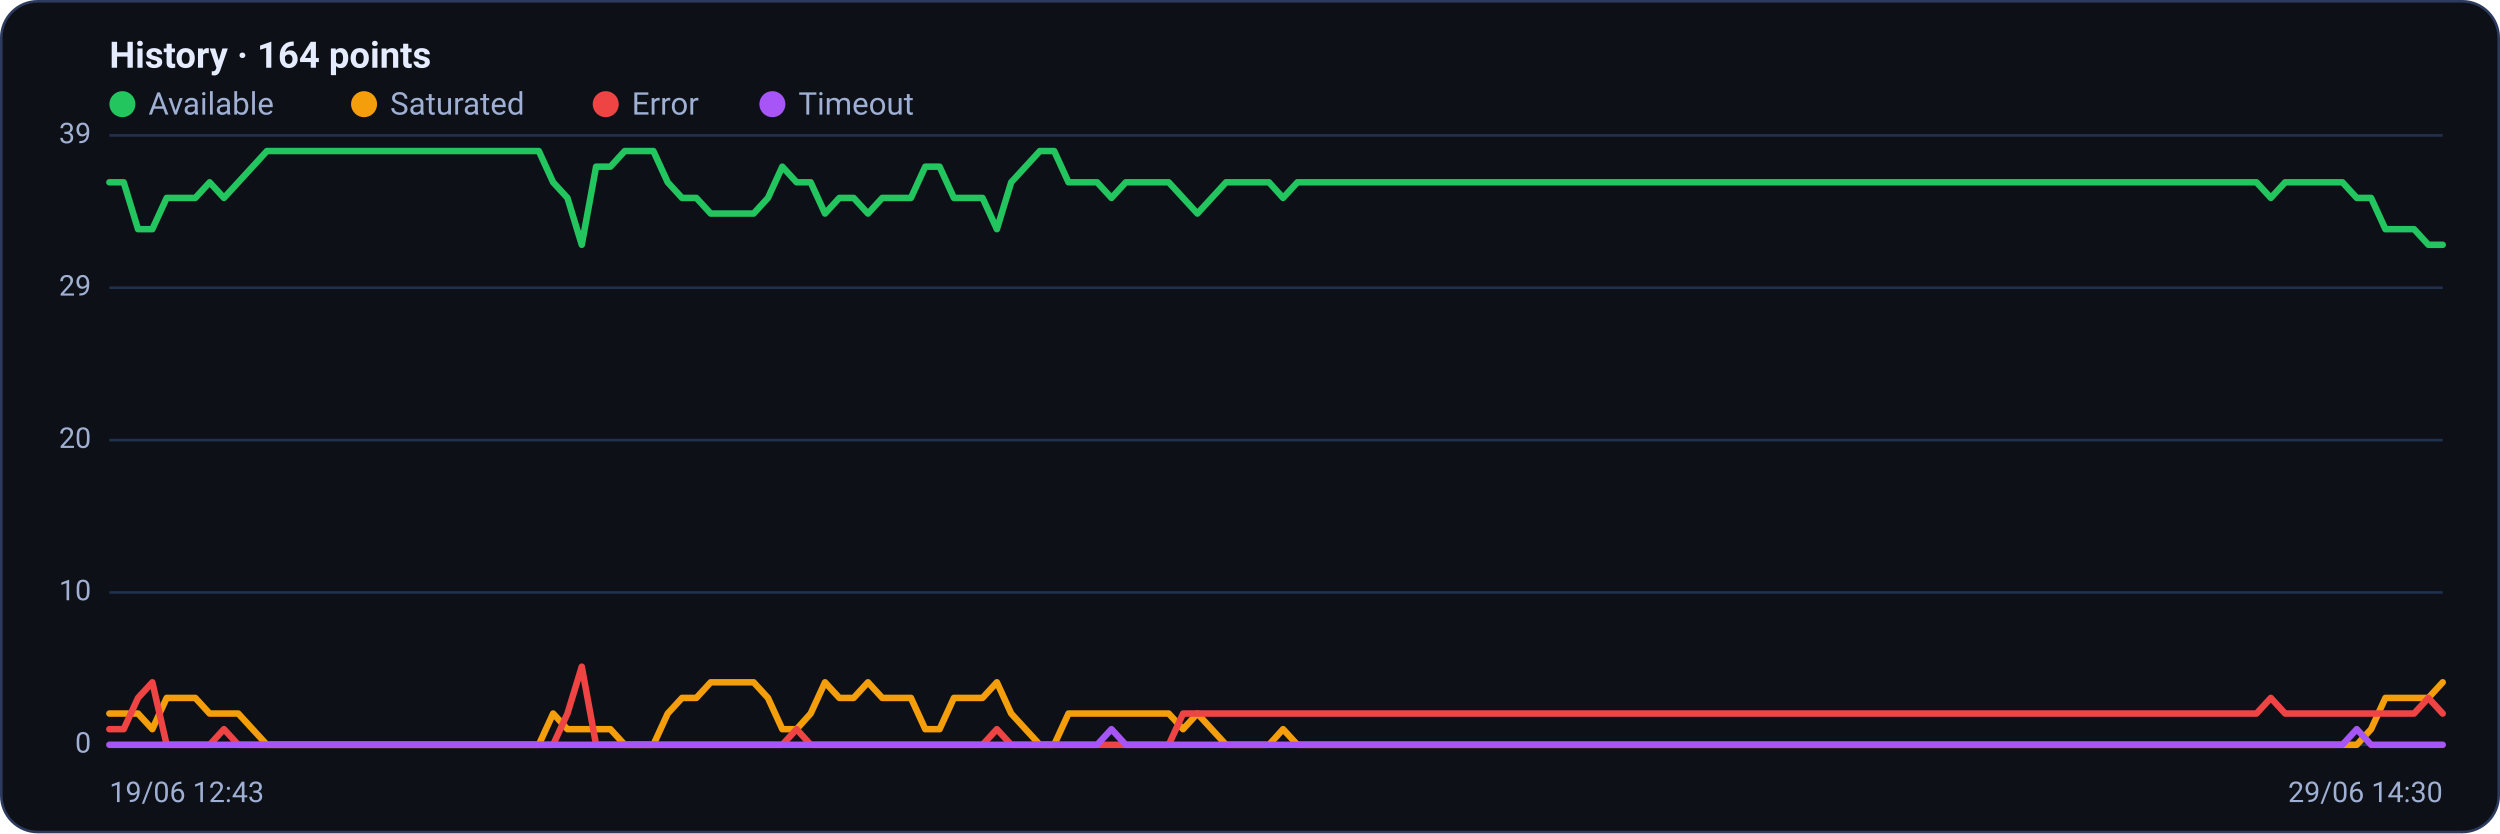
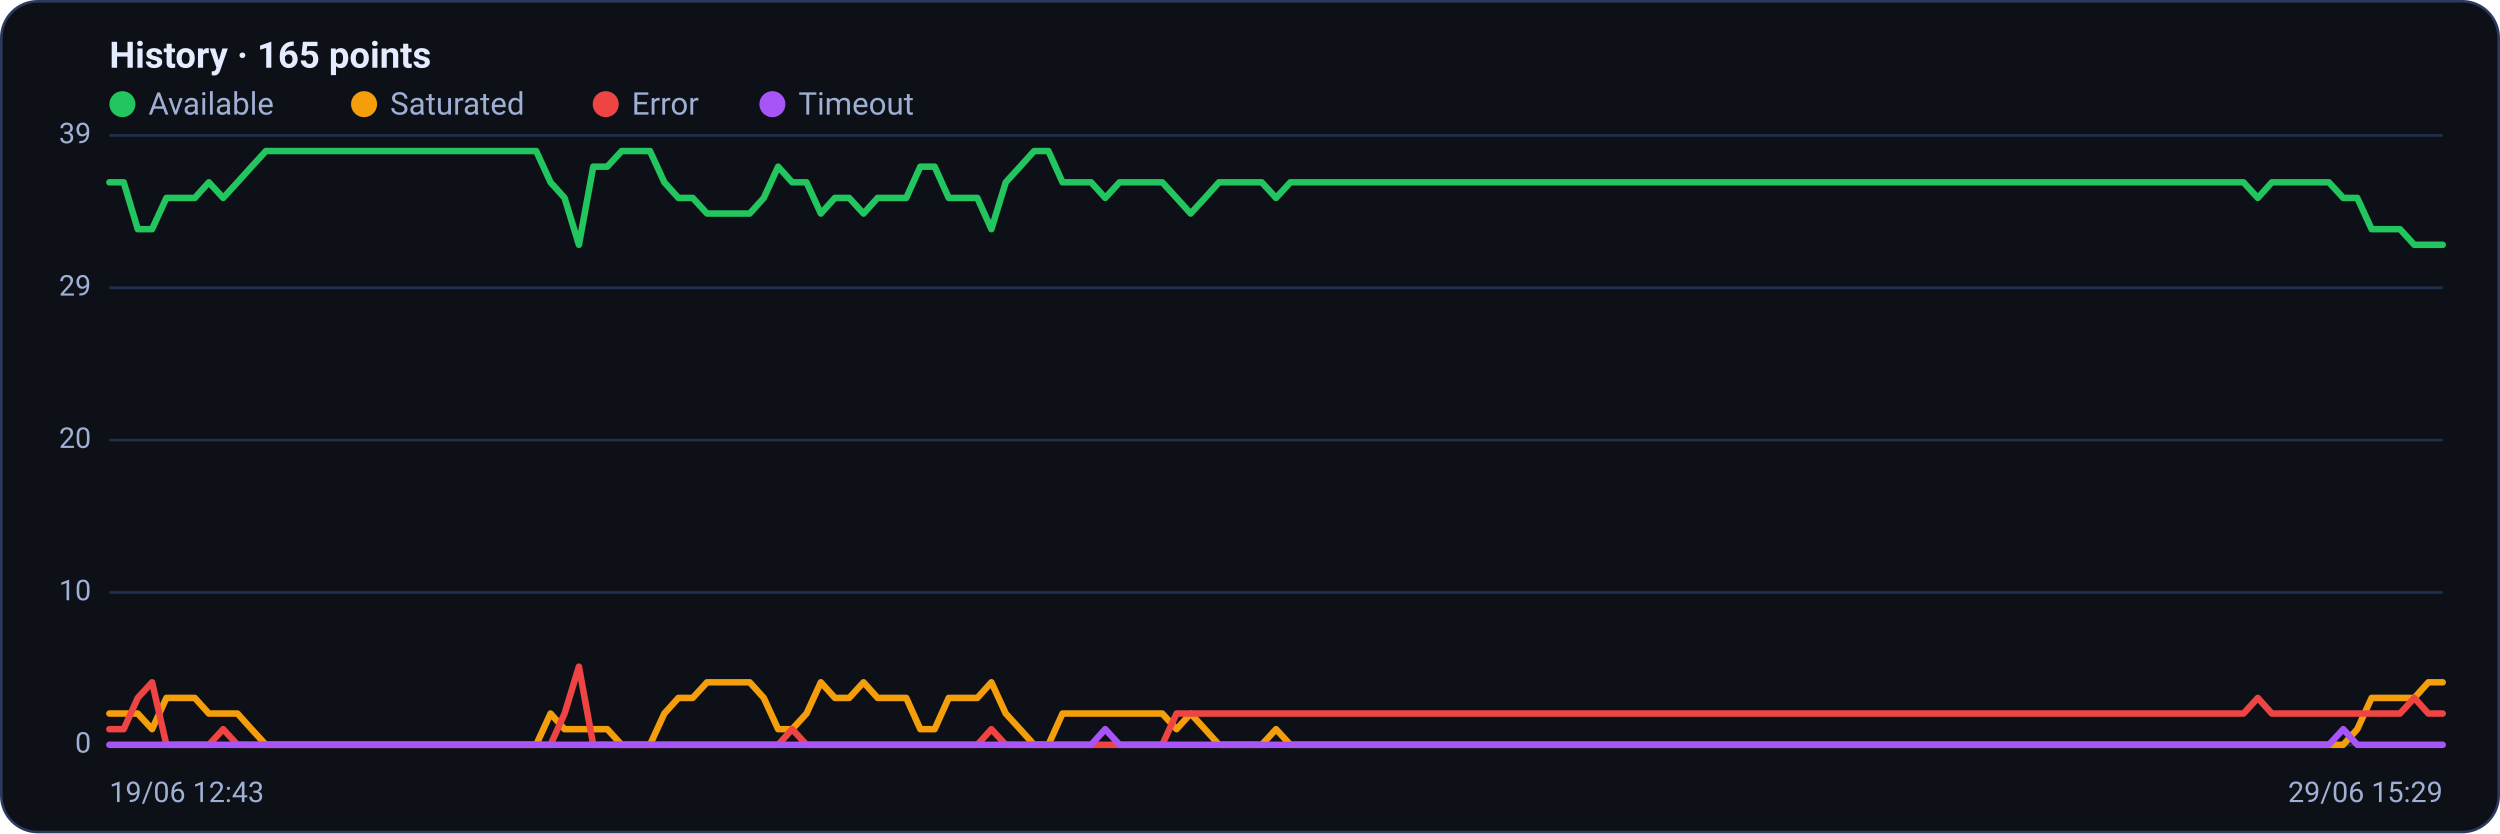
<svg xmlns="http://www.w3.org/2000/svg" viewBox="0 0 960 320" width="960" height="320" font-family="Segoe UI, system-ui, -apple-system, Roboto, Helvetica, Arial, sans-serif" role="img" aria-label="Availability history per region">
  <rect x="0.5" y="0.5" width="959" height="319" rx="14" fill="#0d1117" stroke="#2c3a5e" />
-   <text x="42" y="26" font-size="14" font-weight="600" fill="#e6ecff">History · 164 points</text>
+   <text x="42" y="26" font-size="14" font-weight="600" fill="#e6ecff">History · 165 points</text>
  <circle cx="47" cy="40" r="5" fill="#22c55e" />
  <text x="57" y="44" font-size="12" fill="#9fb0d4">Available</text>
  <circle cx="139.8" cy="40" r="5" fill="#f59e0b" />
  <text x="149.8" y="44" font-size="12" fill="#9fb0d4">Saturated</text>
  <circle cx="232.6" cy="40" r="5" fill="#ef4444" />
  <text x="242.6" y="44" font-size="12" fill="#9fb0d4">Error</text>
  <circle cx="296.6" cy="40" r="5" fill="#a855f7" />
  <text x="306.6" y="44" font-size="12" fill="#9fb0d4">Timeout</text>
  <line x1="42" y1="286.0" x2="938" y2="286.0" stroke="#21304f" stroke-width="1" />
  <text x="35" y="289.0" text-anchor="end" font-size="11" fill="#9fb0d4">0</text>
  <line x1="42" y1="227.5" x2="938" y2="227.5" stroke="#21304f" stroke-width="1" />
  <text x="35" y="230.5" text-anchor="end" font-size="11" fill="#9fb0d4">10</text>
  <line x1="42" y1="169.0" x2="938" y2="169.0" stroke="#21304f" stroke-width="1" />
  <text x="35" y="172.0" text-anchor="end" font-size="11" fill="#9fb0d4">20</text>
  <line x1="42" y1="110.5" x2="938" y2="110.5" stroke="#21304f" stroke-width="1" />
  <text x="35" y="113.5" text-anchor="end" font-size="11" fill="#9fb0d4">29</text>
  <line x1="42" y1="52.0" x2="938" y2="52.0" stroke="#21304f" stroke-width="1" />
  <text x="35" y="55.0" text-anchor="end" font-size="11" fill="#9fb0d4">39</text>
-   <polyline fill="none" stroke="#22c55e" stroke-width="2.5" stroke-linejoin="round" stroke-linecap="round" points="42.0,70.0 47.5,70.0 53.0,88.0 58.5,88.0 64.0,76.0 69.5,76.0 75.0,76.0 80.5,70.0 86.0,76.0 91.5,70.0 97.0,64.0 102.5,58.0 108.0,58.0 113.5,58.0 119.0,58.0 124.5,58.0 130.0,58.0 135.4,58.0 140.9,58.0 146.4,58.0 151.9,58.0 157.4,58.0 162.9,58.0 168.4,58.0 173.9,58.0 179.4,58.0 184.9,58.0 190.4,58.0 195.9,58.0 201.4,58.0 206.9,58.0 212.4,70.0 217.9,76.0 223.4,94.0 228.9,64.0 234.4,64.0 239.9,58.0 245.4,58.0 250.9,58.0 256.4,70.0 261.9,76.0 267.4,76.0 272.9,82.0 278.4,82.0 283.9,82.0 289.4,82.0 294.9,76.0 300.4,64.0 305.9,70.0 311.3,70.0 316.8,82.0 322.3,76.0 327.8,76.0 333.3,82.0 338.8,76.0 344.3,76.0 349.8,76.0 355.3,64.0 360.8,64.0 366.3,76.0 371.8,76.0 377.3,76.0 382.8,88.0 388.3,70.0 393.8,64.0 399.3,58.0 404.8,58.0 410.3,70.0 415.8,70.0 421.3,70.0 426.8,76.0 432.3,70.0 437.8,70.0 443.3,70.0 448.8,70.0 454.3,76.0 459.8,82.0 465.3,76.0 470.8,70.0 476.3,70.0 481.8,70.0 487.3,70.0 492.7,76.0 498.2,70.0 503.7,70.0 509.2,70.0 514.7,70.0 520.2,70.0 525.7,70.0 531.2,70.0 536.7,70.0 542.2,70.0 547.7,70.0 553.2,70.0 558.7,70.0 564.2,70.0 569.7,70.0 575.2,70.0 580.7,70.0 586.2,70.0 591.7,70.0 597.2,70.0 602.7,70.0 608.2,70.0 613.7,70.0 619.2,70.0 624.7,70.0 630.2,70.0 635.7,70.0 641.2,70.0 646.7,70.0 652.2,70.0 657.7,70.0 663.2,70.0 668.7,70.0 674.1,70.0 679.6,70.0 685.1,70.0 690.6,70.0 696.1,70.0 701.6,70.0 707.1,70.0 712.6,70.0 718.1,70.0 723.6,70.0 729.1,70.0 734.6,70.0 740.1,70.0 745.6,70.0 751.1,70.0 756.6,70.0 762.1,70.0 767.6,70.0 773.1,70.0 778.6,70.0 784.1,70.0 789.6,70.0 795.1,70.0 800.6,70.0 806.1,70.0 811.6,70.0 817.1,70.0 822.6,70.0 828.1,70.0 833.6,70.0 839.1,70.0 844.6,70.0 850.0,70.0 855.5,70.0 861.0,70.0 866.5,70.0 872.0,76.0 877.5,70.0 883.0,70.0 888.5,70.0 894.0,70.0 899.5,70.0 905.0,76.0 910.5,76.0 916.0,88.0 921.5,88.0 927.0,88.0 932.5,94.0 938.0,94.0" />
-   <polyline fill="none" stroke="#f59e0b" stroke-width="2.5" stroke-linejoin="round" stroke-linecap="round" points="42.0,274.0 47.5,274.0 53.0,274.0 58.5,280.0 64.0,268.0 69.5,268.0 75.0,268.0 80.5,274.0 86.0,274.0 91.5,274.0 97.0,280.0 102.5,286.0 108.0,286.0 113.5,286.0 119.0,286.0 124.5,286.0 130.0,286.0 135.4,286.0 140.9,286.0 146.4,286.0 151.9,286.0 157.4,286.0 162.9,286.0 168.4,286.0 173.9,286.0 179.4,286.0 184.9,286.0 190.4,286.0 195.9,286.0 201.4,286.0 206.9,286.0 212.4,274.0 217.9,280.0 223.4,280.0 228.9,280.0 234.4,280.0 239.9,286.0 245.4,286.0 250.9,286.0 256.4,274.0 261.9,268.0 267.4,268.0 272.9,262.0 278.4,262.0 283.9,262.0 289.4,262.0 294.9,268.0 300.4,280.0 305.9,280.0 311.3,274.0 316.8,262.0 322.3,268.0 327.8,268.0 333.3,262.0 338.8,268.0 344.3,268.0 349.8,268.0 355.3,280.0 360.8,280.0 366.3,268.0 371.8,268.0 377.3,268.0 382.8,262.0 388.3,274.0 393.8,280.0 399.3,286.0 404.8,286.0 410.3,274.0 415.8,274.0 421.3,274.0 426.8,274.0 432.3,274.0 437.8,274.0 443.3,274.0 448.8,274.0 454.3,280.0 459.8,274.0 465.3,280.0 470.8,286.0 476.3,286.0 481.8,286.0 487.3,286.0 492.7,280.0 498.2,286.0 503.7,286.0 509.2,286.0 514.7,286.0 520.2,286.0 525.7,286.0 531.2,286.0 536.7,286.0 542.2,286.0 547.7,286.0 553.2,286.0 558.7,286.0 564.2,286.0 569.7,286.0 575.2,286.0 580.7,286.0 586.2,286.0 591.7,286.0 597.2,286.0 602.7,286.0 608.2,286.0 613.7,286.0 619.2,286.0 624.7,286.0 630.2,286.0 635.7,286.0 641.2,286.0 646.7,286.0 652.2,286.0 657.7,286.0 663.2,286.0 668.7,286.0 674.1,286.0 679.6,286.0 685.1,286.0 690.6,286.0 696.1,286.0 701.6,286.0 707.1,286.0 712.6,286.0 718.1,286.0 723.6,286.0 729.1,286.0 734.6,286.0 740.1,286.0 745.6,286.0 751.1,286.0 756.6,286.0 762.1,286.0 767.6,286.0 773.1,286.0 778.6,286.0 784.1,286.0 789.6,286.0 795.1,286.0 800.6,286.0 806.1,286.0 811.6,286.0 817.1,286.0 822.6,286.0 828.1,286.0 833.6,286.0 839.1,286.0 844.6,286.0 850.0,286.0 855.5,286.0 861.0,286.0 866.5,286.0 872.0,286.0 877.5,286.0 883.0,286.0 888.5,286.0 894.0,286.0 899.5,286.0 905.0,286.0 910.5,280.0 916.0,268.0 921.5,268.0 927.0,268.0 932.5,268.0 938.0,262.0" />
-   <polyline fill="none" stroke="#ef4444" stroke-width="2.5" stroke-linejoin="round" stroke-linecap="round" points="42.0,280.0 47.5,280.0 53.0,268.0 58.5,262.0 64.0,286.0 69.5,286.0 75.0,286.0 80.5,286.0 86.0,280.0 91.5,286.0 97.0,286.0 102.5,286.0 108.0,286.0 113.5,286.0 119.0,286.0 124.5,286.0 130.0,286.0 135.4,286.0 140.9,286.0 146.4,286.0 151.9,286.0 157.4,286.0 162.9,286.0 168.4,286.0 173.9,286.0 179.4,286.0 184.9,286.0 190.4,286.0 195.9,286.0 201.4,286.0 206.9,286.0 212.4,286.0 217.9,274.0 223.4,256.0 228.9,286.0 234.4,286.0 239.9,286.0 245.4,286.0 250.9,286.0 256.4,286.0 261.9,286.0 267.4,286.0 272.9,286.0 278.4,286.0 283.9,286.0 289.4,286.0 294.9,286.0 300.4,286.0 305.9,280.0 311.3,286.0 316.8,286.0 322.3,286.0 327.8,286.0 333.3,286.0 338.8,286.0 344.3,286.0 349.8,286.0 355.3,286.0 360.8,286.0 366.3,286.0 371.8,286.0 377.3,286.0 382.8,280.0 388.3,286.0 393.8,286.0 399.3,286.0 404.8,286.0 410.3,286.0 415.8,286.0 421.3,286.0 426.8,286.0 432.3,286.0 437.8,286.0 443.3,286.0 448.8,286.0 454.3,274.0 459.8,274.0 465.3,274.0 470.8,274.0 476.3,274.0 481.8,274.0 487.3,274.0 492.7,274.0 498.2,274.0 503.7,274.0 509.2,274.0 514.7,274.0 520.2,274.0 525.7,274.0 531.2,274.0 536.7,274.0 542.2,274.0 547.7,274.0 553.2,274.0 558.7,274.0 564.2,274.0 569.7,274.0 575.2,274.0 580.7,274.0 586.2,274.0 591.7,274.0 597.2,274.0 602.7,274.0 608.2,274.0 613.7,274.0 619.2,274.0 624.7,274.0 630.2,274.0 635.7,274.0 641.2,274.0 646.7,274.0 652.2,274.0 657.7,274.0 663.2,274.0 668.7,274.0 674.1,274.0 679.6,274.0 685.1,274.0 690.6,274.0 696.1,274.0 701.6,274.0 707.1,274.0 712.6,274.0 718.1,274.0 723.6,274.0 729.1,274.0 734.6,274.0 740.1,274.0 745.6,274.0 751.1,274.0 756.6,274.0 762.1,274.0 767.6,274.0 773.1,274.0 778.6,274.0 784.1,274.0 789.6,274.0 795.1,274.0 800.6,274.0 806.1,274.0 811.6,274.0 817.1,274.0 822.6,274.0 828.1,274.0 833.6,274.0 839.1,274.0 844.6,274.0 850.0,274.0 855.5,274.0 861.0,274.0 866.5,274.0 872.0,268.0 877.5,274.0 883.0,274.0 888.5,274.0 894.0,274.0 899.5,274.0 905.0,274.0 910.5,274.0 916.0,274.0 921.5,274.0 927.0,274.0 932.5,268.0 938.0,274.0" />
-   <polyline fill="none" stroke="#a855f7" stroke-width="2.5" stroke-linejoin="round" stroke-linecap="round" points="42.0,286.0 47.5,286.0 53.0,286.0 58.5,286.0 64.0,286.0 69.5,286.0 75.0,286.0 80.5,286.0 86.0,286.0 91.5,286.0 97.0,286.0 102.5,286.0 108.0,286.0 113.5,286.0 119.0,286.0 124.5,286.0 130.0,286.0 135.4,286.0 140.9,286.0 146.4,286.0 151.9,286.0 157.4,286.0 162.9,286.0 168.4,286.0 173.9,286.0 179.4,286.0 184.9,286.0 190.4,286.0 195.9,286.0 201.4,286.0 206.9,286.0 212.4,286.0 217.9,286.0 223.4,286.0 228.9,286.0 234.4,286.0 239.9,286.0 245.4,286.0 250.9,286.0 256.4,286.0 261.9,286.0 267.4,286.0 272.9,286.0 278.4,286.0 283.9,286.0 289.4,286.0 294.9,286.0 300.4,286.0 305.9,286.0 311.3,286.0 316.8,286.0 322.3,286.0 327.8,286.0 333.3,286.0 338.8,286.0 344.3,286.0 349.8,286.0 355.3,286.0 360.8,286.0 366.3,286.0 371.8,286.0 377.3,286.0 382.8,286.0 388.3,286.0 393.8,286.0 399.3,286.0 404.8,286.0 410.3,286.0 415.8,286.0 421.3,286.0 426.8,280.0 432.3,286.0 437.8,286.0 443.3,286.0 448.8,286.0 454.3,286.0 459.8,286.0 465.3,286.0 470.8,286.0 476.3,286.0 481.8,286.0 487.3,286.0 492.7,286.0 498.2,286.0 503.7,286.0 509.2,286.0 514.7,286.0 520.2,286.0 525.7,286.0 531.2,286.0 536.7,286.0 542.2,286.0 547.7,286.0 553.2,286.0 558.7,286.0 564.2,286.0 569.7,286.0 575.2,286.0 580.7,286.0 586.2,286.0 591.7,286.0 597.2,286.0 602.7,286.0 608.2,286.0 613.7,286.0 619.2,286.0 624.7,286.0 630.2,286.0 635.7,286.0 641.2,286.0 646.7,286.0 652.2,286.0 657.7,286.0 663.2,286.0 668.7,286.0 674.1,286.0 679.6,286.0 685.1,286.0 690.6,286.0 696.1,286.0 701.6,286.0 707.1,286.0 712.6,286.0 718.1,286.0 723.6,286.0 729.1,286.0 734.6,286.0 740.1,286.0 745.6,286.0 751.1,286.0 756.6,286.0 762.1,286.0 767.6,286.0 773.1,286.0 778.6,286.0 784.1,286.0 789.6,286.0 795.1,286.0 800.6,286.0 806.1,286.0 811.6,286.0 817.1,286.0 822.6,286.0 828.1,286.0 833.6,286.0 839.1,286.0 844.6,286.0 850.0,286.0 855.5,286.0 861.0,286.0 866.5,286.0 872.0,286.0 877.5,286.0 883.0,286.0 888.5,286.0 894.0,286.0 899.5,286.0 905.0,280.0 910.5,286.0 916.0,286.0 921.5,286.0 927.0,286.0 932.5,286.0 938.0,286.0" />
+   <polyline fill="none" stroke="#22c55e" stroke-width="2.5" stroke-linejoin="round" stroke-linecap="round" points="42.0,70.0 47.5,70.0 52.9,88.0 58.4,88.0 63.9,76.0 69.3,76.0 74.8,76.0 80.2,70.0 85.7,76.0 91.2,70.0 96.6,64.0 102.1,58.0 107.6,58.0 113.0,58.0 118.5,58.0 124.0,58.0 129.4,58.0 134.9,58.0 140.3,58.0 145.8,58.0 151.3,58.0 156.7,58.0 162.2,58.0 167.7,58.0 173.1,58.0 178.6,58.0 184.0,58.0 189.5,58.0 195.0,58.0 200.4,58.0 205.9,58.0 211.4,70.0 216.8,76.0 222.3,94.0 227.8,64.0 233.2,64.0 238.7,58.0 244.1,58.0 249.6,58.0 255.1,70.0 260.5,76.0 266.0,76.0 271.5,82.0 276.9,82.0 282.4,82.0 287.9,82.0 293.3,76.0 298.8,64.0 304.2,70.0 309.7,70.0 315.2,82.0 320.6,76.0 326.1,76.0 331.6,82.0 337.0,76.0 342.5,76.0 348.0,76.0 353.4,64.0 358.9,64.0 364.3,76.0 369.8,76.0 375.3,76.0 380.7,88.0 386.2,70.0 391.7,64.0 397.1,58.0 402.6,58.0 408.0,70.0 413.5,70.0 419.0,70.0 424.4,76.0 429.9,70.0 435.4,70.0 440.8,70.0 446.3,70.0 451.8,76.0 457.2,82.0 462.7,76.0 468.1,70.0 473.6,70.0 479.1,70.0 484.5,70.0 490.0,76.0 495.5,70.0 500.9,70.0 506.4,70.0 511.9,70.0 517.3,70.0 522.8,70.0 528.2,70.0 533.7,70.0 539.2,70.0 544.6,70.0 550.1,70.0 555.6,70.0 561.0,70.0 566.5,70.0 572.0,70.0 577.4,70.0 582.9,70.0 588.3,70.0 593.8,70.0 599.3,70.0 604.7,70.0 610.2,70.0 615.7,70.0 621.1,70.0 626.6,70.0 632.0,70.0 637.5,70.0 643.0,70.0 648.4,70.0 653.9,70.0 659.4,70.0 664.8,70.0 670.3,70.0 675.8,70.0 681.2,70.0 686.7,70.0 692.1,70.0 697.6,70.0 703.1,70.0 708.5,70.0 714.0,70.0 719.5,70.0 724.9,70.0 730.4,70.0 735.9,70.0 741.3,70.0 746.8,70.0 752.2,70.0 757.7,70.0 763.2,70.0 768.6,70.0 774.1,70.0 779.6,70.0 785.0,70.0 790.5,70.0 796.0,70.0 801.4,70.0 806.9,70.0 812.3,70.0 817.8,70.0 823.3,70.0 828.7,70.0 834.2,70.0 839.7,70.0 845.1,70.0 850.6,70.0 856.0,70.0 861.5,70.0 867.0,76.0 872.4,70.0 877.9,70.0 883.4,70.0 888.8,70.0 894.3,70.0 899.8,76.0 905.2,76.0 910.7,88.0 916.1,88.0 921.6,88.0 927.1,94.0 932.5,94.0 938.0,94.0" />
+   <polyline fill="none" stroke="#f59e0b" stroke-width="2.5" stroke-linejoin="round" stroke-linecap="round" points="42.0,274.0 47.5,274.0 52.9,274.0 58.4,280.0 63.9,268.0 69.3,268.0 74.8,268.0 80.2,274.0 85.7,274.0 91.2,274.0 96.6,280.0 102.1,286.0 107.6,286.0 113.0,286.0 118.5,286.0 124.0,286.0 129.4,286.0 134.9,286.0 140.3,286.0 145.8,286.0 151.3,286.0 156.7,286.0 162.2,286.0 167.7,286.0 173.1,286.0 178.6,286.0 184.0,286.0 189.5,286.0 195.0,286.0 200.4,286.0 205.9,286.0 211.4,274.0 216.8,280.0 222.3,280.0 227.8,280.0 233.2,280.0 238.7,286.0 244.1,286.0 249.6,286.0 255.1,274.0 260.5,268.0 266.0,268.0 271.5,262.0 276.9,262.0 282.4,262.0 287.9,262.0 293.3,268.0 298.8,280.0 304.2,280.0 309.7,274.0 315.2,262.0 320.6,268.0 326.1,268.0 331.6,262.0 337.0,268.0 342.5,268.0 348.0,268.0 353.4,280.0 358.9,280.0 364.3,268.0 369.8,268.0 375.3,268.0 380.7,262.0 386.2,274.0 391.7,280.0 397.1,286.0 402.6,286.0 408.0,274.0 413.5,274.0 419.0,274.0 424.4,274.0 429.9,274.0 435.4,274.0 440.8,274.0 446.3,274.0 451.8,280.0 457.2,274.0 462.7,280.0 468.1,286.0 473.6,286.0 479.1,286.0 484.5,286.0 490.0,280.0 495.5,286.0 500.9,286.0 506.4,286.0 511.9,286.0 517.3,286.0 522.8,286.0 528.2,286.0 533.7,286.0 539.2,286.0 544.6,286.0 550.1,286.0 555.6,286.0 561.0,286.0 566.5,286.0 572.0,286.0 577.4,286.0 582.9,286.0 588.3,286.0 593.8,286.0 599.3,286.0 604.7,286.0 610.2,286.0 615.7,286.0 621.1,286.0 626.6,286.0 632.0,286.0 637.5,286.0 643.0,286.0 648.4,286.0 653.9,286.0 659.4,286.0 664.8,286.0 670.3,286.0 675.8,286.0 681.2,286.0 686.7,286.0 692.1,286.0 697.6,286.0 703.1,286.0 708.5,286.0 714.0,286.0 719.5,286.0 724.9,286.0 730.4,286.0 735.9,286.0 741.3,286.0 746.8,286.0 752.2,286.0 757.7,286.0 763.2,286.0 768.6,286.0 774.1,286.0 779.6,286.0 785.0,286.0 790.5,286.0 796.0,286.0 801.4,286.0 806.9,286.0 812.3,286.0 817.8,286.0 823.3,286.0 828.7,286.0 834.2,286.0 839.7,286.0 845.1,286.0 850.6,286.0 856.0,286.0 861.5,286.0 867.0,286.0 872.4,286.0 877.9,286.0 883.4,286.0 888.8,286.0 894.3,286.0 899.8,286.0 905.2,280.0 910.7,268.0 916.1,268.0 921.6,268.0 927.1,268.0 932.5,262.0 938.0,262.0" />
+   <polyline fill="none" stroke="#ef4444" stroke-width="2.5" stroke-linejoin="round" stroke-linecap="round" points="42.0,280.0 47.5,280.0 52.9,268.0 58.4,262.0 63.9,286.0 69.3,286.0 74.8,286.0 80.2,286.0 85.7,280.0 91.2,286.0 96.6,286.0 102.1,286.0 107.6,286.0 113.0,286.0 118.5,286.0 124.0,286.0 129.4,286.0 134.9,286.0 140.3,286.0 145.8,286.0 151.3,286.0 156.7,286.0 162.2,286.0 167.7,286.0 173.1,286.0 178.6,286.0 184.0,286.0 189.5,286.0 195.0,286.0 200.4,286.0 205.9,286.0 211.4,286.0 216.8,274.0 222.3,256.0 227.8,286.0 233.2,286.0 238.7,286.0 244.1,286.0 249.6,286.0 255.1,286.0 260.5,286.0 266.0,286.0 271.5,286.0 276.9,286.0 282.4,286.0 287.9,286.0 293.3,286.0 298.8,286.0 304.2,280.0 309.7,286.0 315.2,286.0 320.6,286.0 326.1,286.0 331.6,286.0 337.0,286.0 342.5,286.0 348.0,286.0 353.4,286.0 358.9,286.0 364.3,286.0 369.8,286.0 375.3,286.0 380.7,280.0 386.2,286.0 391.7,286.0 397.1,286.0 402.6,286.0 408.0,286.0 413.5,286.0 419.0,286.0 424.4,286.0 429.9,286.0 435.4,286.0 440.8,286.0 446.3,286.0 451.8,274.0 457.2,274.0 462.7,274.0 468.1,274.0 473.6,274.0 479.1,274.0 484.5,274.0 490.0,274.0 495.5,274.0 500.9,274.0 506.4,274.0 511.9,274.0 517.3,274.0 522.8,274.0 528.2,274.0 533.7,274.0 539.2,274.0 544.6,274.0 550.1,274.0 555.6,274.0 561.0,274.0 566.5,274.0 572.0,274.0 577.4,274.0 582.9,274.0 588.3,274.0 593.8,274.0 599.3,274.0 604.7,274.0 610.2,274.0 615.7,274.0 621.1,274.0 626.6,274.0 632.0,274.0 637.5,274.0 643.0,274.0 648.4,274.0 653.9,274.0 659.4,274.0 664.8,274.0 670.3,274.0 675.8,274.0 681.2,274.0 686.7,274.0 692.1,274.0 697.6,274.0 703.1,274.0 708.5,274.0 714.0,274.0 719.5,274.0 724.9,274.0 730.4,274.0 735.9,274.0 741.3,274.0 746.8,274.0 752.2,274.0 757.7,274.0 763.2,274.0 768.6,274.0 774.1,274.0 779.6,274.0 785.0,274.0 790.5,274.0 796.0,274.0 801.4,274.0 806.9,274.0 812.3,274.0 817.8,274.0 823.3,274.0 828.7,274.0 834.2,274.0 839.7,274.0 845.1,274.0 850.6,274.0 856.0,274.0 861.5,274.0 867.0,268.0 872.4,274.0 877.9,274.0 883.4,274.0 888.8,274.0 894.3,274.0 899.8,274.0 905.2,274.0 910.7,274.0 916.1,274.0 921.6,274.0 927.1,268.0 932.5,274.0 938.0,274.0" />
+   <polyline fill="none" stroke="#a855f7" stroke-width="2.5" stroke-linejoin="round" stroke-linecap="round" points="42.0,286.0 47.5,286.0 52.9,286.0 58.4,286.0 63.9,286.0 69.3,286.0 74.8,286.0 80.2,286.0 85.7,286.0 91.2,286.0 96.6,286.0 102.1,286.0 107.6,286.0 113.0,286.0 118.5,286.0 124.0,286.0 129.4,286.0 134.9,286.0 140.3,286.0 145.8,286.0 151.3,286.0 156.7,286.0 162.2,286.0 167.7,286.0 173.1,286.0 178.6,286.0 184.0,286.0 189.5,286.0 195.0,286.0 200.4,286.0 205.9,286.0 211.4,286.0 216.8,286.0 222.3,286.0 227.8,286.0 233.2,286.0 238.7,286.0 244.1,286.0 249.6,286.0 255.1,286.0 260.5,286.0 266.0,286.0 271.5,286.0 276.9,286.0 282.4,286.0 287.9,286.0 293.3,286.0 298.8,286.0 304.2,286.0 309.7,286.0 315.2,286.0 320.6,286.0 326.1,286.0 331.6,286.0 337.0,286.0 342.5,286.0 348.0,286.0 353.4,286.0 358.9,286.0 364.3,286.0 369.8,286.0 375.3,286.0 380.7,286.0 386.2,286.0 391.7,286.0 397.1,286.0 402.6,286.0 408.0,286.0 413.5,286.0 419.0,286.0 424.4,280.0 429.9,286.0 435.4,286.0 440.8,286.0 446.3,286.0 451.8,286.0 457.2,286.0 462.7,286.0 468.1,286.0 473.6,286.0 479.1,286.0 484.5,286.0 490.0,286.0 495.5,286.0 500.9,286.0 506.4,286.0 511.9,286.0 517.3,286.0 522.8,286.0 528.2,286.0 533.7,286.0 539.2,286.0 544.6,286.0 550.1,286.0 555.6,286.0 561.0,286.0 566.5,286.0 572.0,286.0 577.4,286.0 582.9,286.0 588.3,286.0 593.8,286.0 599.3,286.0 604.7,286.0 610.2,286.0 615.7,286.0 621.1,286.0 626.6,286.0 632.0,286.0 637.5,286.0 643.0,286.0 648.4,286.0 653.9,286.0 659.4,286.0 664.8,286.0 670.3,286.0 675.8,286.0 681.2,286.0 686.7,286.0 692.1,286.0 697.6,286.0 703.1,286.0 708.5,286.0 714.0,286.0 719.5,286.0 724.9,286.0 730.4,286.0 735.9,286.0 741.3,286.0 746.8,286.0 752.2,286.0 757.7,286.0 763.2,286.0 768.6,286.0 774.1,286.0 779.6,286.0 785.0,286.0 790.5,286.0 796.0,286.0 801.4,286.0 806.9,286.0 812.3,286.0 817.8,286.0 823.3,286.0 828.7,286.0 834.2,286.0 839.7,286.0 845.1,286.0 850.6,286.0 856.0,286.0 861.5,286.0 867.0,286.0 872.4,286.0 877.9,286.0 883.4,286.0 888.8,286.0 894.3,286.0 899.8,280.0 905.2,286.0 910.7,286.0 916.1,286.0 921.6,286.0 927.1,286.0 932.5,286.0 938.0,286.0" />
  <text x="42" y="308" font-size="11" fill="#9fb0d4">19/06 12:43</text>
-   <text x="938" y="308" text-anchor="end" font-size="11" fill="#9fb0d4">29/06 14:30</text>
+   <text x="938" y="308" text-anchor="end" font-size="11" fill="#9fb0d4">29/06 15:29</text>
</svg>
